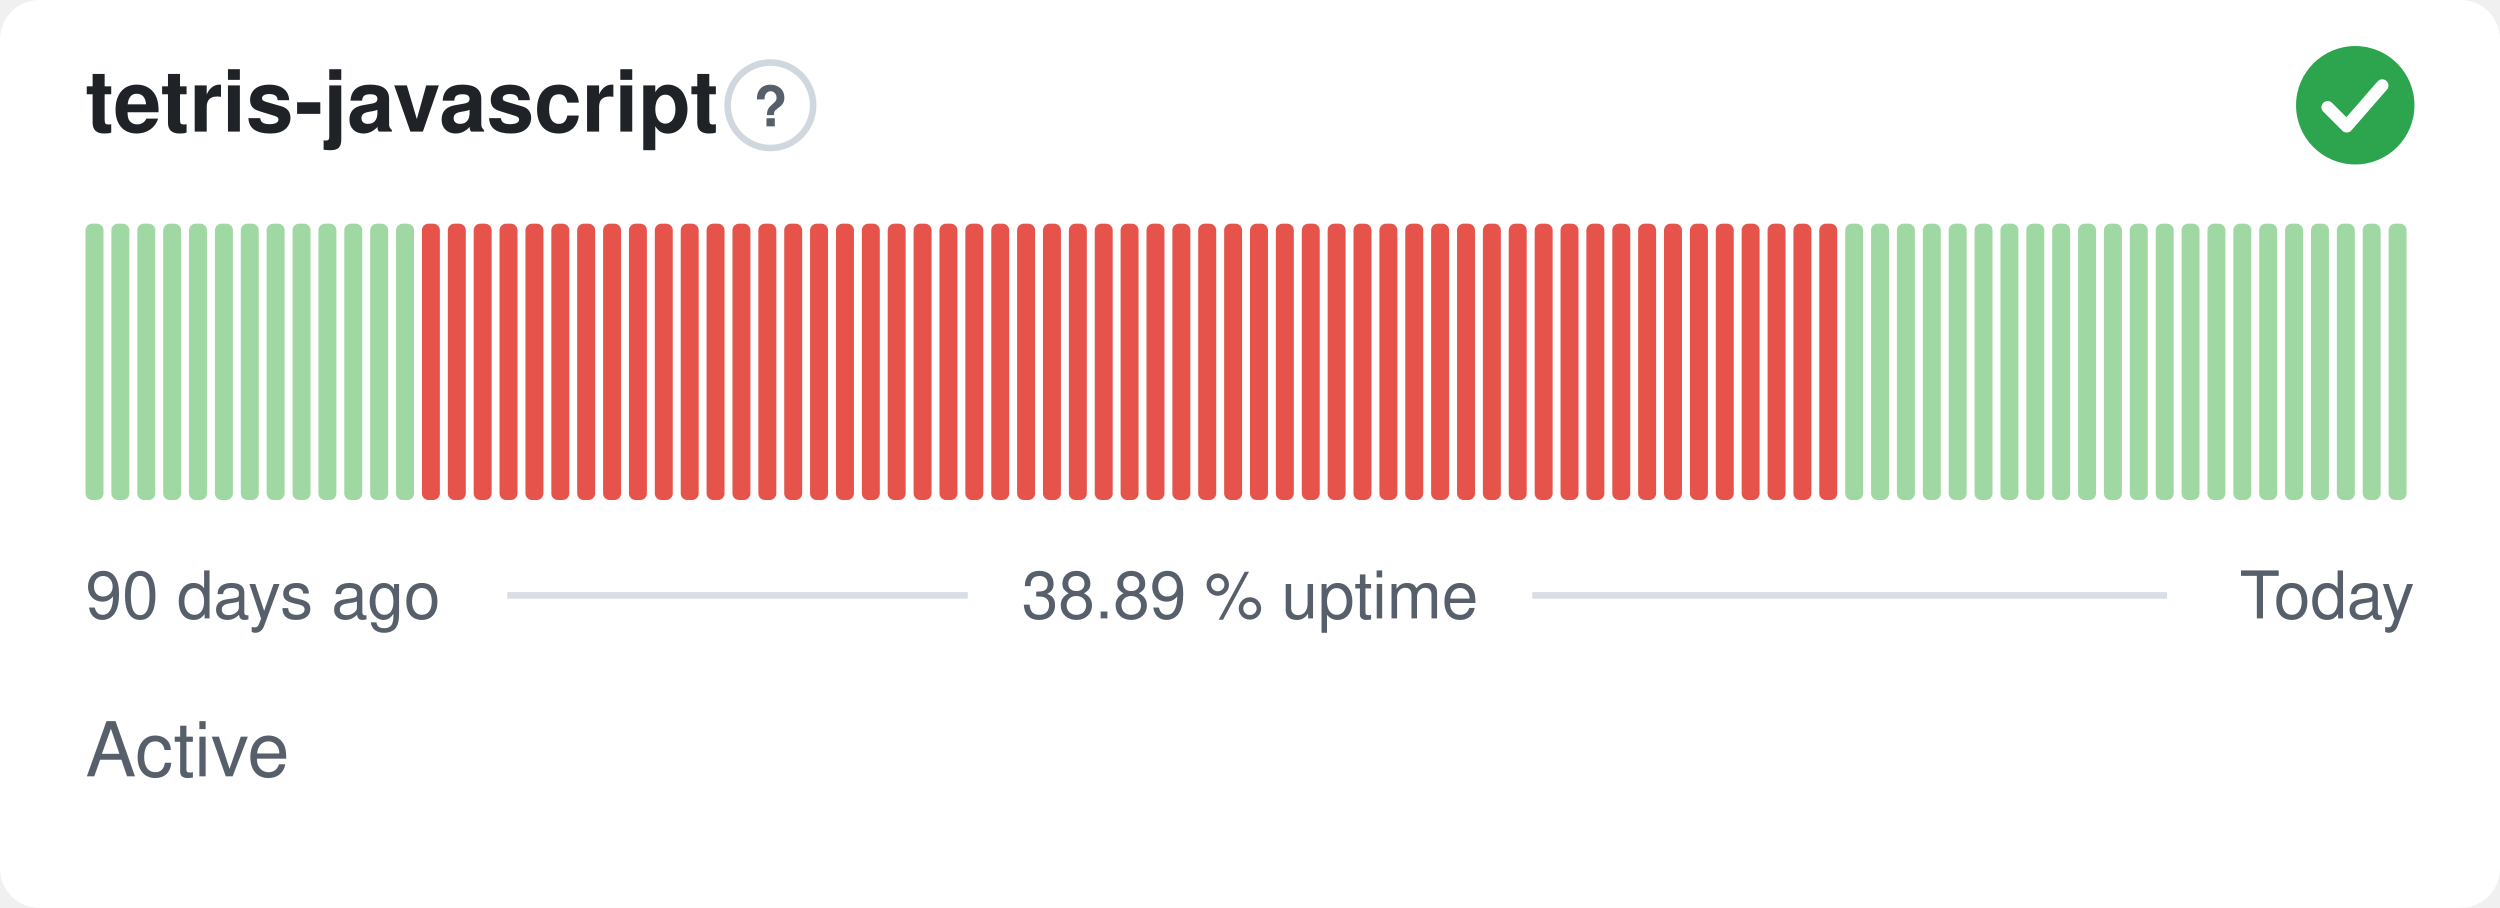
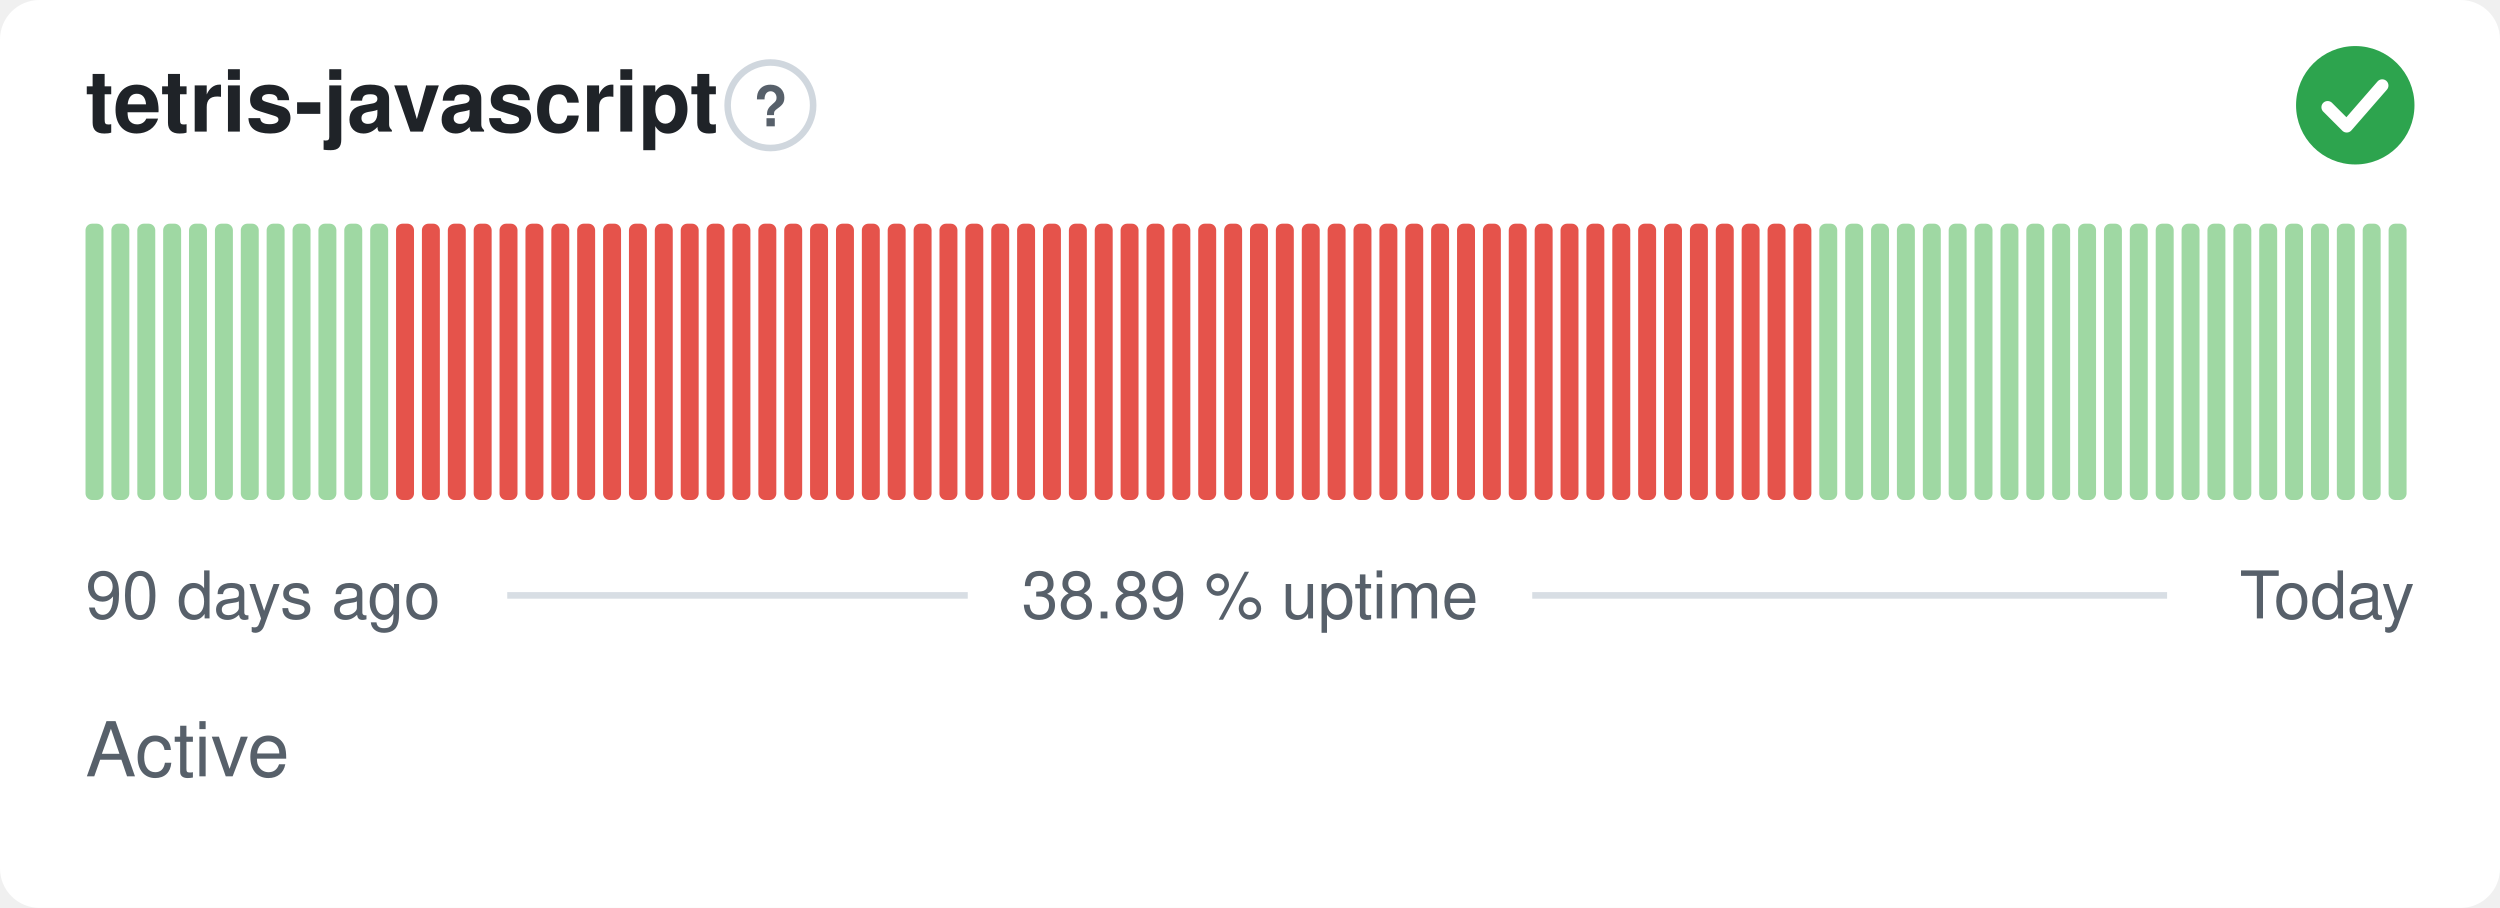
<svg xmlns="http://www.w3.org/2000/svg" width="380" height="138" viewBox="0 0 380 138" role="img" aria-label="tetris-javascript: Active, 38.89 % uptime over the last 90 days" font-family="-apple-system,BlinkMacSystemFont,'Segoe UI',Helvetica,Arial,sans-serif">
  <style>
    @media (prefers-color-scheme: dark) {
      .bg { fill: #0d1117 }
      .title { fill: #e6edf3 }
      .muted { fill: #8b949e }
      .hint { stroke: #30363d }
      .rule { stroke: #30363d }
      .nodata { fill: #21262d }
    }
  </style>
  <rect class="bg" width="380" height="138" rx="6" fill="#ffffff" />
  <text class="title" x="13" y="20" font-size="13" font-weight="600" fill="#1f2328">tetris-javascript</text>
  <circle class="hint" cx="117.1" cy="16" r="6.5" fill="none" stroke="#d0d7de" stroke-width="1" />
  <text class="muted" x="117.1" y="19.2" text-anchor="middle" font-size="8.5" font-weight="700" fill="#57606a">?</text>
  <circle cx="358" cy="16" r="9" fill="#2da44e" />
  <path d="M353.80 16.30l2.90 2.90 5.40 -6.20" fill="none" stroke="#fff" stroke-width="1.89" stroke-linecap="round" stroke-linejoin="round" />
  <rect x="13.00" y="34.00" width="2.73" height="42.00" rx="1" fill="#9fd8a3" />
  <rect x="16.93" y="34.00" width="2.73" height="42.00" rx="1" fill="#9fd8a3" />
  <rect x="20.87" y="34.00" width="2.73" height="42.00" rx="1" fill="#9fd8a3" />
  <rect x="24.80" y="34.00" width="2.73" height="42.00" rx="1" fill="#9fd8a3" />
  <rect x="28.73" y="34.00" width="2.73" height="42.00" rx="1" fill="#9fd8a3" />
  <rect x="32.67" y="34.00" width="2.73" height="42.00" rx="1" fill="#9fd8a3" />
  <rect x="36.60" y="34.00" width="2.73" height="42.00" rx="1" fill="#9fd8a3" />
  <rect x="40.53" y="34.00" width="2.73" height="42.00" rx="1" fill="#9fd8a3" />
  <rect x="44.47" y="34.00" width="2.73" height="42.00" rx="1" fill="#9fd8a3" />
  <rect x="48.40" y="34.00" width="2.73" height="42.00" rx="1" fill="#9fd8a3" />
  <rect x="52.33" y="34.00" width="2.73" height="42.00" rx="1" fill="#9fd8a3" />
  <rect x="56.27" y="34.00" width="2.73" height="42.00" rx="1" fill="#9fd8a3" />
-   <rect x="60.20" y="34.00" width="2.73" height="42.00" rx="1" fill="#9fd8a3" />
+   <rect x="60.20" y="34.00" width="2.73" height="42.00" rx="1" fill="#e5534b" />
  <rect x="64.13" y="34.00" width="2.73" height="42.00" rx="1" fill="#e5534b" />
  <rect x="68.07" y="34.00" width="2.73" height="42.00" rx="1" fill="#e5534b" />
  <rect x="72.00" y="34.00" width="2.73" height="42.00" rx="1" fill="#e5534b" />
  <rect x="75.93" y="34.00" width="2.73" height="42.00" rx="1" fill="#e5534b" />
  <rect x="79.87" y="34.00" width="2.73" height="42.00" rx="1" fill="#e5534b" />
  <rect x="83.80" y="34.00" width="2.73" height="42.00" rx="1" fill="#e5534b" />
  <rect x="87.73" y="34.00" width="2.73" height="42.00" rx="1" fill="#e5534b" />
  <rect x="91.67" y="34.00" width="2.73" height="42.00" rx="1" fill="#e5534b" />
  <rect x="95.60" y="34.00" width="2.73" height="42.00" rx="1" fill="#e5534b" />
  <rect x="99.53" y="34.00" width="2.73" height="42.00" rx="1" fill="#e5534b" />
  <rect x="103.47" y="34.00" width="2.73" height="42.00" rx="1" fill="#e5534b" />
  <rect x="107.40" y="34.00" width="2.73" height="42.00" rx="1" fill="#e5534b" />
  <rect x="111.33" y="34.00" width="2.73" height="42.00" rx="1" fill="#e5534b" />
  <rect x="115.27" y="34.00" width="2.73" height="42.00" rx="1" fill="#e5534b" />
  <rect x="119.20" y="34.00" width="2.73" height="42.00" rx="1" fill="#e5534b" />
  <rect x="123.13" y="34.00" width="2.73" height="42.00" rx="1" fill="#e5534b" />
  <rect x="127.07" y="34.00" width="2.73" height="42.00" rx="1" fill="#e5534b" />
  <rect x="131.00" y="34.00" width="2.73" height="42.00" rx="1" fill="#e5534b" />
  <rect x="134.93" y="34.00" width="2.73" height="42.00" rx="1" fill="#e5534b" />
  <rect x="138.87" y="34.00" width="2.73" height="42.00" rx="1" fill="#e5534b" />
  <rect x="142.80" y="34.00" width="2.73" height="42.00" rx="1" fill="#e5534b" />
  <rect x="146.73" y="34.00" width="2.73" height="42.00" rx="1" fill="#e5534b" />
  <rect x="150.67" y="34.00" width="2.73" height="42.00" rx="1" fill="#e5534b" />
  <rect x="154.60" y="34.00" width="2.73" height="42.00" rx="1" fill="#e5534b" />
  <rect x="158.53" y="34.00" width="2.73" height="42.00" rx="1" fill="#e5534b" />
  <rect x="162.47" y="34.00" width="2.73" height="42.00" rx="1" fill="#e5534b" />
  <rect x="166.40" y="34.00" width="2.73" height="42.00" rx="1" fill="#e5534b" />
  <rect x="170.33" y="34.00" width="2.73" height="42.00" rx="1" fill="#e5534b" />
  <rect x="174.27" y="34.00" width="2.73" height="42.00" rx="1" fill="#e5534b" />
  <rect x="178.20" y="34.00" width="2.73" height="42.00" rx="1" fill="#e5534b" />
  <rect x="182.13" y="34.00" width="2.73" height="42.00" rx="1" fill="#e5534b" />
  <rect x="186.07" y="34.00" width="2.73" height="42.00" rx="1" fill="#e5534b" />
  <rect x="190.00" y="34.00" width="2.73" height="42.00" rx="1" fill="#e5534b" />
  <rect x="193.93" y="34.00" width="2.73" height="42.00" rx="1" fill="#e5534b" />
  <rect x="197.87" y="34.00" width="2.73" height="42.00" rx="1" fill="#e5534b" />
  <rect x="201.80" y="34.00" width="2.73" height="42.00" rx="1" fill="#e5534b" />
  <rect x="205.73" y="34.00" width="2.73" height="42.00" rx="1" fill="#e5534b" />
  <rect x="209.67" y="34.00" width="2.73" height="42.00" rx="1" fill="#e5534b" />
  <rect x="213.60" y="34.00" width="2.73" height="42.00" rx="1" fill="#e5534b" />
  <rect x="217.53" y="34.00" width="2.73" height="42.00" rx="1" fill="#e5534b" />
  <rect x="221.47" y="34.00" width="2.73" height="42.00" rx="1" fill="#e5534b" />
  <rect x="225.40" y="34.00" width="2.73" height="42.00" rx="1" fill="#e5534b" />
  <rect x="229.33" y="34.00" width="2.73" height="42.00" rx="1" fill="#e5534b" />
  <rect x="233.27" y="34.00" width="2.73" height="42.00" rx="1" fill="#e5534b" />
  <rect x="237.20" y="34.00" width="2.73" height="42.00" rx="1" fill="#e5534b" />
  <rect x="241.13" y="34.00" width="2.73" height="42.00" rx="1" fill="#e5534b" />
  <rect x="245.07" y="34.00" width="2.73" height="42.00" rx="1" fill="#e5534b" />
  <rect x="249.00" y="34.00" width="2.73" height="42.00" rx="1" fill="#e5534b" />
  <rect x="252.93" y="34.00" width="2.73" height="42.00" rx="1" fill="#e5534b" />
  <rect x="256.87" y="34.00" width="2.73" height="42.00" rx="1" fill="#e5534b" />
  <rect x="260.80" y="34.00" width="2.73" height="42.00" rx="1" fill="#e5534b" />
  <rect x="264.73" y="34.00" width="2.73" height="42.00" rx="1" fill="#e5534b" />
  <rect x="268.67" y="34.00" width="2.73" height="42.00" rx="1" fill="#e5534b" />
  <rect x="272.60" y="34.00" width="2.73" height="42.00" rx="1" fill="#e5534b" />
-   <rect x="276.53" y="34.00" width="2.73" height="42.00" rx="1" fill="#e5534b" />
+   <rect x="276.53" y="34.00" width="2.73" height="42.00" rx="1" fill="#9fd8a3" />
  <rect x="280.47" y="34.00" width="2.73" height="42.00" rx="1" fill="#9fd8a3" />
  <rect x="284.40" y="34.00" width="2.73" height="42.00" rx="1" fill="#9fd8a3" />
  <rect x="288.33" y="34.00" width="2.73" height="42.00" rx="1" fill="#9fd8a3" />
  <rect x="292.27" y="34.00" width="2.73" height="42.00" rx="1" fill="#9fd8a3" />
  <rect x="296.20" y="34.00" width="2.73" height="42.00" rx="1" fill="#9fd8a3" />
  <rect x="300.13" y="34.00" width="2.73" height="42.00" rx="1" fill="#9fd8a3" />
  <rect x="304.07" y="34.00" width="2.73" height="42.00" rx="1" fill="#9fd8a3" />
  <rect x="308.00" y="34.00" width="2.73" height="42.00" rx="1" fill="#9fd8a3" />
  <rect x="311.93" y="34.00" width="2.73" height="42.00" rx="1" fill="#9fd8a3" />
  <rect x="315.87" y="34.00" width="2.73" height="42.00" rx="1" fill="#9fd8a3" />
  <rect x="319.80" y="34.00" width="2.73" height="42.00" rx="1" fill="#9fd8a3" />
  <rect x="323.73" y="34.00" width="2.73" height="42.00" rx="1" fill="#9fd8a3" />
  <rect x="327.67" y="34.00" width="2.73" height="42.00" rx="1" fill="#9fd8a3" />
  <rect x="331.60" y="34.00" width="2.73" height="42.00" rx="1" fill="#9fd8a3" />
  <rect x="335.53" y="34.00" width="2.73" height="42.00" rx="1" fill="#9fd8a3" />
  <rect x="339.47" y="34.00" width="2.73" height="42.00" rx="1" fill="#9fd8a3" />
  <rect x="343.40" y="34.00" width="2.73" height="42.00" rx="1" fill="#9fd8a3" />
  <rect x="347.33" y="34.00" width="2.73" height="42.00" rx="1" fill="#9fd8a3" />
  <rect x="351.27" y="34.00" width="2.73" height="42.00" rx="1" fill="#9fd8a3" />
  <rect x="355.20" y="34.00" width="2.73" height="42.00" rx="1" fill="#9fd8a3" />
  <rect x="359.13" y="34.00" width="2.73" height="42.00" rx="1" fill="#9fd8a3" />
  <rect x="363.07" y="34.00" width="2.73" height="42.00" rx="1" fill="#9fd8a3" />
  <text class="muted" x="13" y="94" font-size="10" fill="#57606a">90 days ago</text>
  <text class="muted" x="190" y="94" text-anchor="middle" font-size="10" fill="#57606a">38.89 % uptime</text>
  <text class="muted" x="367" y="94" text-anchor="end" font-size="10" fill="#57606a">Today</text>
  <line class="rule" x1="77.1" y1="90.5" x2="147.1" y2="90.5" stroke="#d8dee4" stroke-width="1" />
  <line class="rule" x1="232.9" y1="90.5" x2="329.4" y2="90.5" stroke="#d8dee4" stroke-width="1" />
  <text class="muted" x="13" y="118" font-size="11.5" fill="#57606a">Active</text>
</svg>
